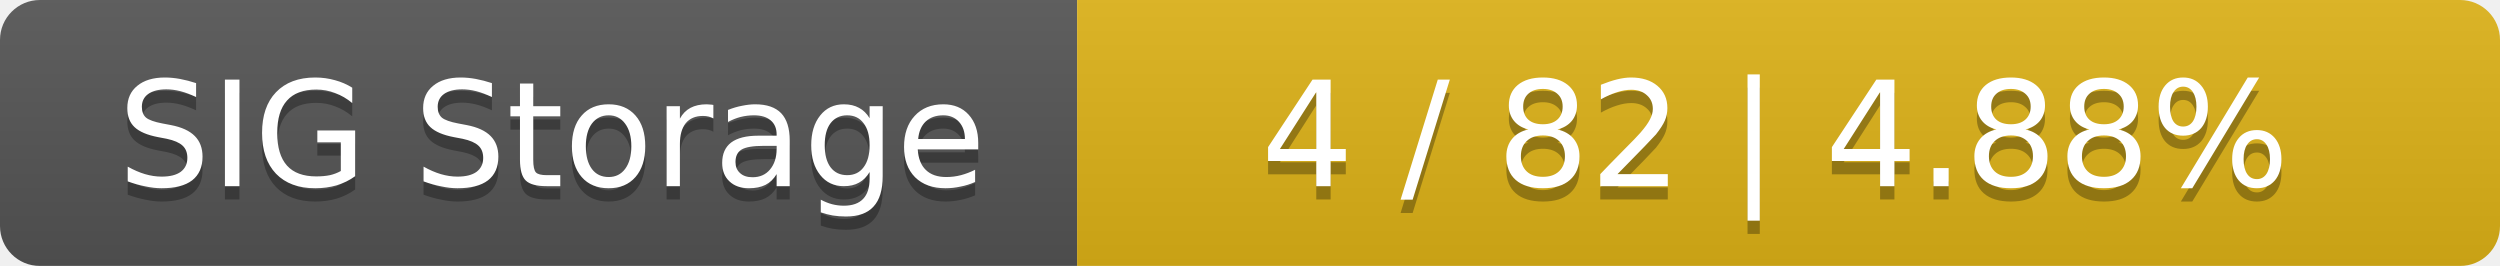
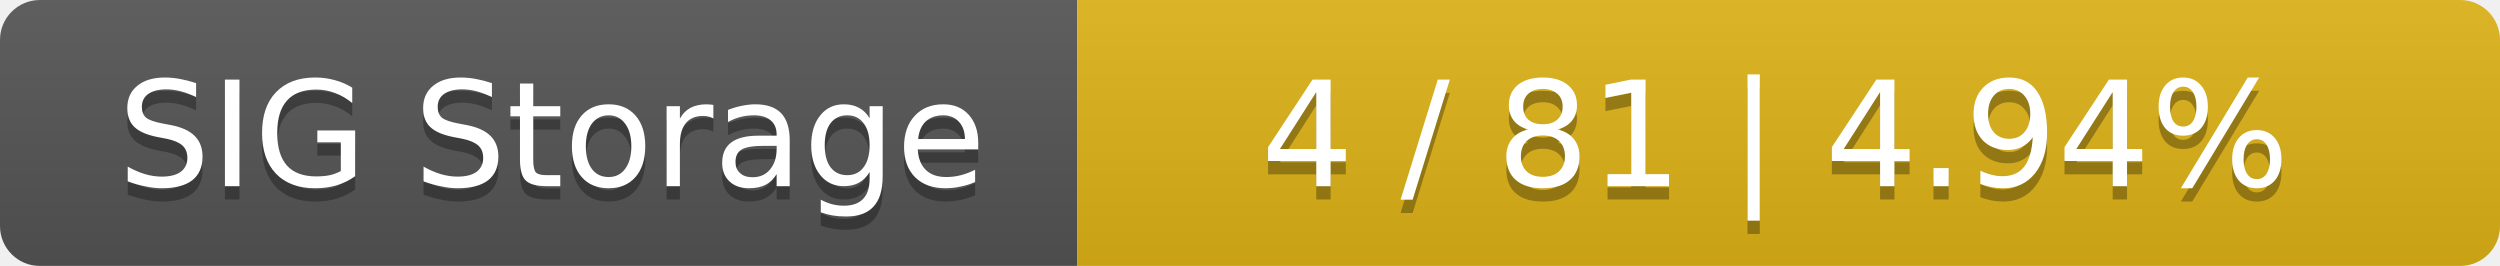
<svg xmlns="http://www.w3.org/2000/svg" width="188" height="20">
  <linearGradient id="smooth" x2="0" y2="100%">
    <stop offset="0" stop-color="#bbb" stop-opacity=".1" />
    <stop offset="1" stop-opacity=".1" />
  </linearGradient>
  <mask id="round">
    <rect width="188" height="20" rx="3" fill="#fff" />
  </mask>
  <g mask="url(#round)">
    <rect width="81" height="20" fill="#555" />
    <rect x="81" width="107" height="20" fill="#dfb317" />
    <rect width="188" height="20" fill="url(#smooth)" />
  </g>
  <g fill="#fff" text-anchor="middle" font-family="DejaVu Sans,Verdana,Geneva,sans-serif" font-size="11">
    <text x="41.5" y="15" fill="#010101" fill-opacity=".3">SIG Storage</text>
    <text x="41.5" y="14">SIG Storage</text>
-     <text x="133.5" y="15" fill="#010101" fill-opacity=".3">4 / 82    |    4.88%</text>
-     <text x="133.5" y="14">4 / 82    |    4.88%</text>
+     <text x="133.5" y="15" fill="#010101" fill-opacity=".3">4 / 81    |    4.94%</text>
+     <text x="133.5" y="14">4 / 81    |    4.94%</text>
  </g>
</svg>
